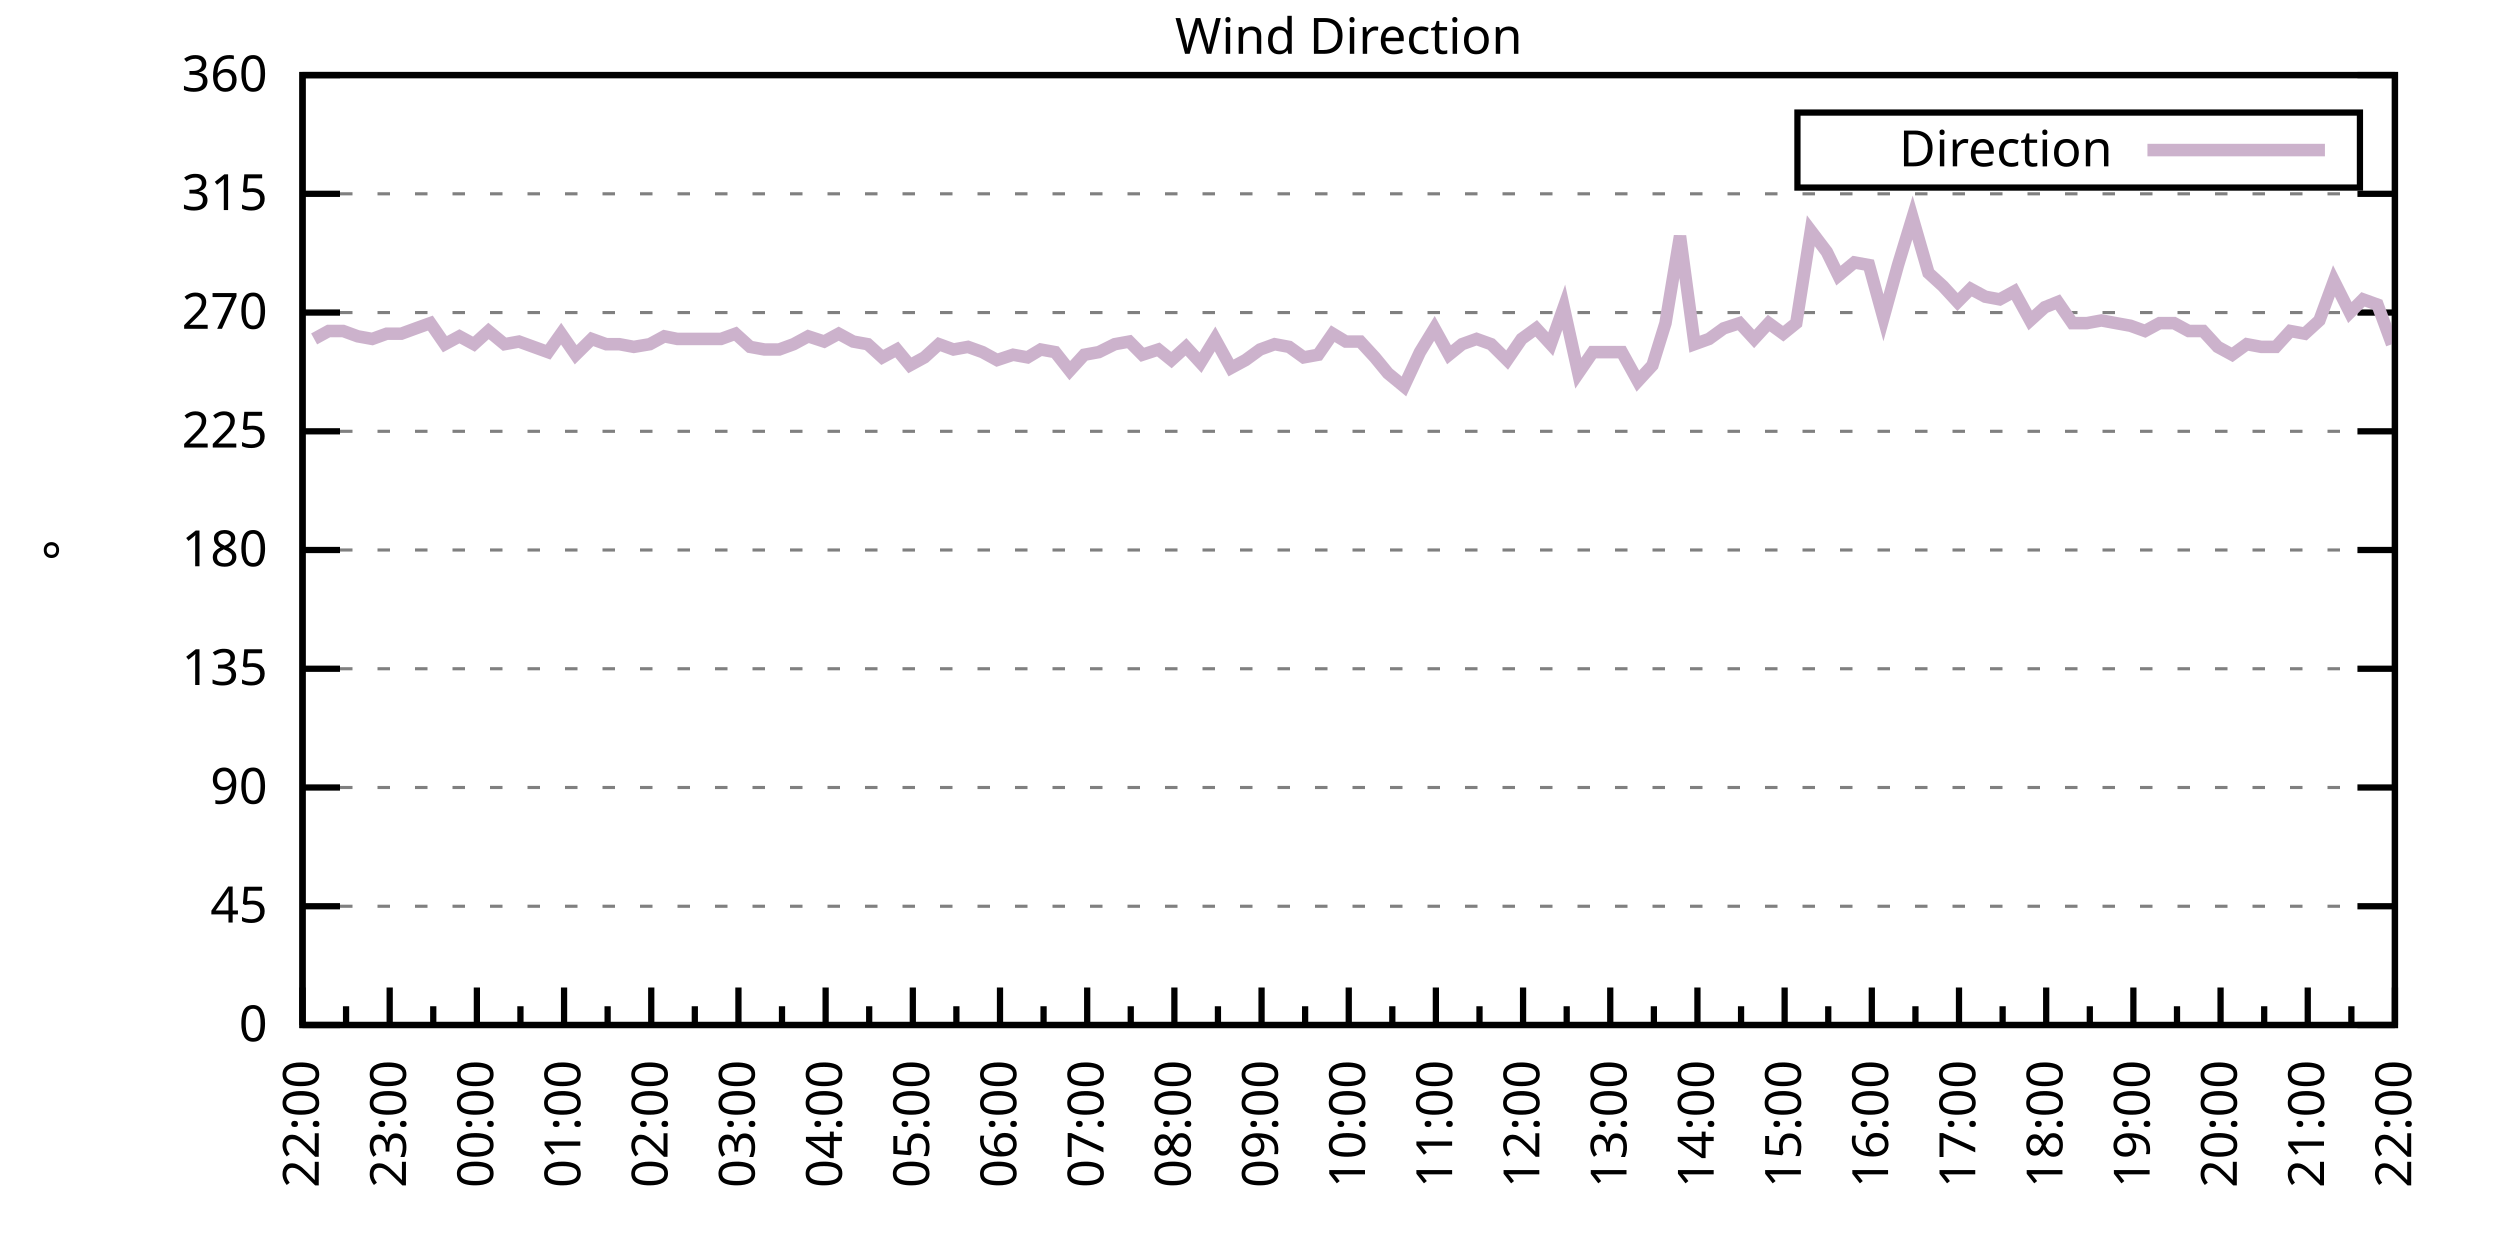
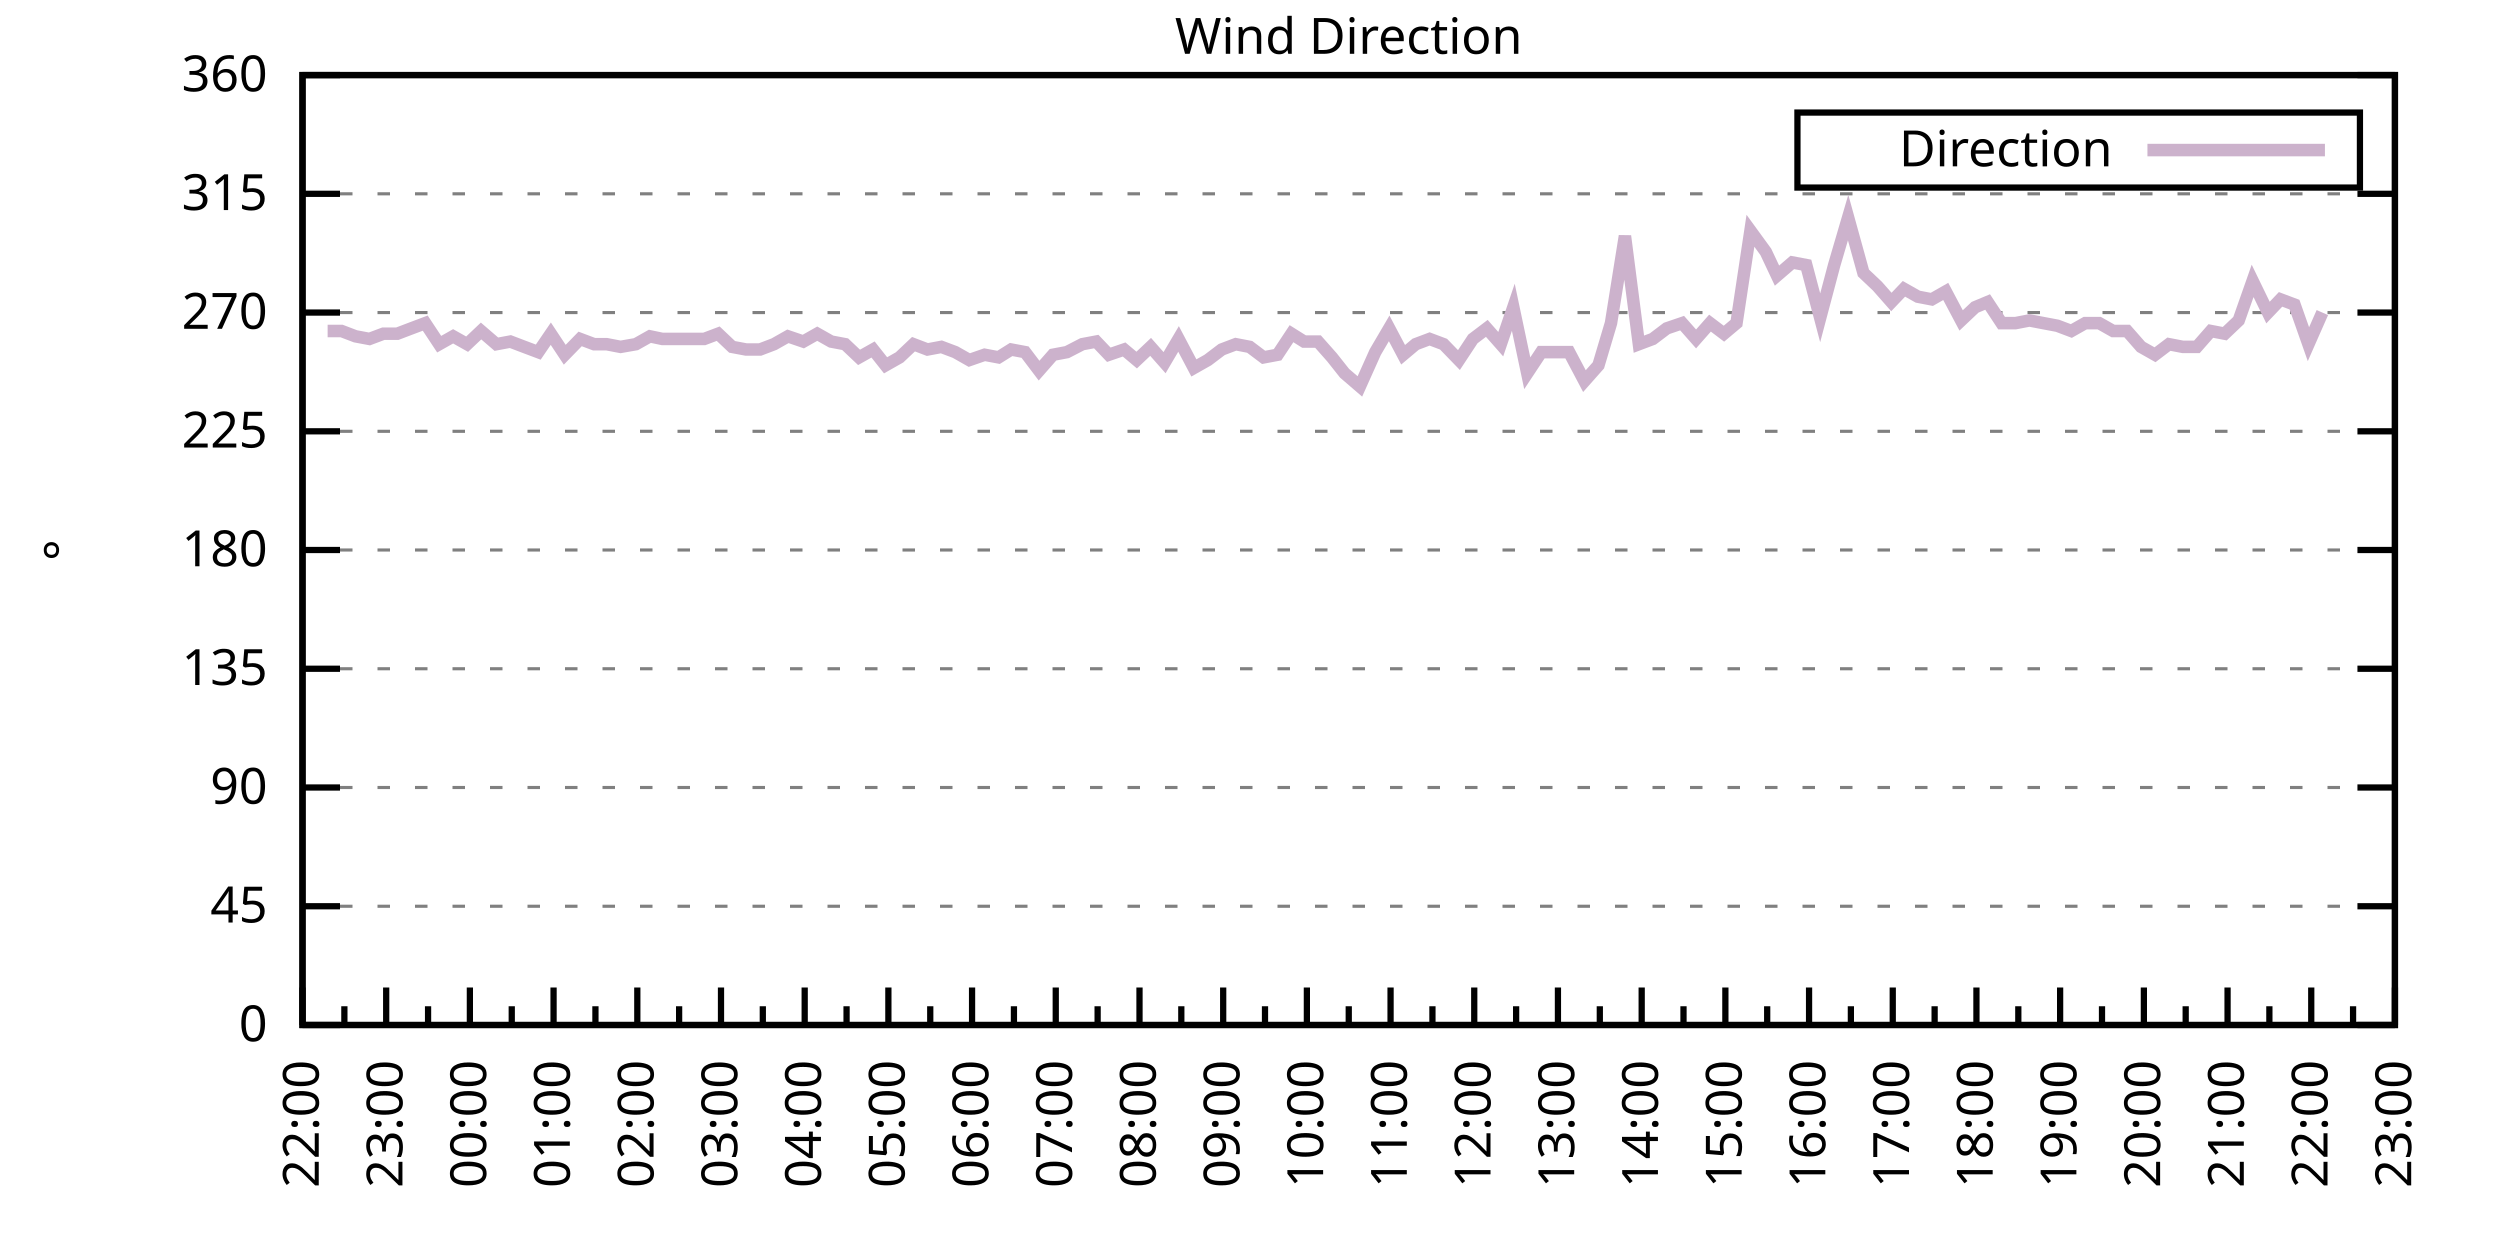
<svg xmlns="http://www.w3.org/2000/svg" xmlns:xlink="http://www.w3.org/1999/xlink" width="400" height="200" viewBox="0 0 400 200">
  <g id="gnuplot_canvas">
    <rect x="0" y="0" width="400" height="200" fill="none" />
    <defs>
      <circle id="gpDot" r="0.5" stroke-width="0.5" stroke="currentColor" />
      <path id="gpPt0" stroke-width="0.333" stroke="currentColor" d="M-1,0 h2 M0,-1 v2" />
      <path id="gpPt1" stroke-width="0.333" stroke="currentColor" d="M-1,-1 L1,1 M1,-1 L-1,1" />
      <path id="gpPt2" stroke-width="0.333" stroke="currentColor" d="M-1,0 L1,0 M0,-1 L0,1 M-1,-1 L1,1 M-1,1 L1,-1" />
      <rect id="gpPt3" stroke-width="0.333" stroke="currentColor" x="-1" y="-1" width="2" height="2" />
      <rect id="gpPt4" stroke-width="0.333" stroke="currentColor" fill="currentColor" x="-1" y="-1" width="2" height="2" />
      <circle id="gpPt5" stroke-width="0.333" stroke="currentColor" cx="0" cy="0" r="1" />
      <use xlink:href="#gpPt5" id="gpPt6" fill="currentColor" stroke="none" />
      <path id="gpPt7" stroke-width="0.333" stroke="currentColor" d="M0,-1.33 L-1.33,0.67 L1.33,0.67 z" />
      <use xlink:href="#gpPt7" id="gpPt8" fill="currentColor" stroke="none" />
      <use xlink:href="#gpPt7" id="gpPt9" stroke="currentColor" transform="rotate(180)" />
      <use xlink:href="#gpPt9" id="gpPt10" fill="currentColor" stroke="none" />
      <use xlink:href="#gpPt3" id="gpPt11" stroke="currentColor" transform="rotate(45)" />
      <use xlink:href="#gpPt11" id="gpPt12" fill="currentColor" stroke="none" />
      <path id="gpPt13" stroke-width="0.333" stroke="currentColor" d="M0,1.330 L1.265,0.411 L0.782,-1.067 L-0.782,-1.076 L-1.265,0.411 z" />
      <use xlink:href="#gpPt13" id="gpPt14" fill="currentColor" stroke="none" />
      <filter id="textbox" filterUnits="objectBoundingBox" x="0" y="0" height="1" width="1">
        <feFlood flood-color="white" flood-opacity="1" result="bgnd" />
        <feComposite in="SourceGraphic" in2="bgnd" operator="atop" />
      </filter>
      <filter id="greybox" filterUnits="objectBoundingBox" x="0" y="0" height="1" width="1">
        <feFlood flood-color="lightgrey" flood-opacity="1" result="grey" />
        <feComposite in="SourceGraphic" in2="grey" operator="atop" />
      </filter>
    </defs>
    <g fill="none" color="white" stroke="currentColor" stroke-width="1.00" stroke-linecap="butt" stroke-linejoin="miter">
</g>
    <g fill="none" color="black" stroke="currentColor" stroke-width="1.00" stroke-linecap="butt" stroke-linejoin="miter">
      <g stroke="none" shape-rendering="crispEdges">
        <polygon fill="rgb(255, 255, 255)" points="48.40,164.00 383.18,164.00 383.18,12.02 48.40,12.02 " />
      </g>
    </g>
    <g fill="none" color="black" stroke="currentColor" stroke-width="1.00" stroke-linecap="butt" stroke-linejoin="miter">
</g>
    <g fill="none" color="black" stroke="black" stroke-width="0.50" stroke-linecap="butt" stroke-linejoin="miter">
</g>
    <g fill="none" color="gray" stroke="currentColor" stroke-width="0.50" stroke-linecap="butt" stroke-linejoin="miter">
      <path stroke="gray" stroke-dasharray="2,4" class="gridline" d="M48.40,164.00 L383.19,164.00  " />
    </g>
    <g fill="none" color="gray" stroke="gray" stroke-width="1.00" stroke-linecap="butt" stroke-linejoin="miter">
</g>
    <g fill="none" color="black" stroke="currentColor" stroke-width="1.00" stroke-linecap="butt" stroke-linejoin="miter">
      <path stroke="black" d="M48.40,164.00 L54.40,164.00 M383.19,164.00 L377.19,164.00  " />
      <g transform="translate(42.80,166.60)" stroke="none" fill="black" font-family="Sans" font-size="8.00" text-anchor="end">
        <text>
          <tspan font-family="Sans"> 0</tspan>
        </text>
      </g>
    </g>
    <g fill="none" color="black" stroke="currentColor" stroke-width="1.00" stroke-linecap="butt" stroke-linejoin="miter">
</g>
    <g fill="none" color="black" stroke="black" stroke-width="0.50" stroke-linecap="butt" stroke-linejoin="miter">
</g>
    <g fill="none" color="gray" stroke="currentColor" stroke-width="0.50" stroke-linecap="butt" stroke-linejoin="miter">
      <path stroke="gray" stroke-dasharray="2,4" class="gridline" d="M48.40,145.00 L383.19,145.00  " />
    </g>
    <g fill="none" color="gray" stroke="gray" stroke-width="1.00" stroke-linecap="butt" stroke-linejoin="miter">
</g>
    <g fill="none" color="black" stroke="currentColor" stroke-width="1.00" stroke-linecap="butt" stroke-linejoin="miter">
      <path stroke="black" d="M48.40,145.00 L54.40,145.00 M383.19,145.00 L377.19,145.00  " />
      <g transform="translate(42.80,147.60)" stroke="none" fill="black" font-family="Sans" font-size="8.00" text-anchor="end">
        <text>
          <tspan font-family="Sans"> 45</tspan>
        </text>
      </g>
    </g>
    <g fill="none" color="black" stroke="currentColor" stroke-width="1.00" stroke-linecap="butt" stroke-linejoin="miter">
</g>
    <g fill="none" color="black" stroke="black" stroke-width="0.50" stroke-linecap="butt" stroke-linejoin="miter">
</g>
    <g fill="none" color="gray" stroke="currentColor" stroke-width="0.50" stroke-linecap="butt" stroke-linejoin="miter">
      <path stroke="gray" stroke-dasharray="2,4" class="gridline" d="M48.40,126.00 L383.19,126.00  " />
    </g>
    <g fill="none" color="gray" stroke="gray" stroke-width="1.00" stroke-linecap="butt" stroke-linejoin="miter">
</g>
    <g fill="none" color="black" stroke="currentColor" stroke-width="1.00" stroke-linecap="butt" stroke-linejoin="miter">
      <path stroke="black" d="M48.40,126.00 L54.40,126.00 M383.19,126.00 L377.19,126.00  " />
      <g transform="translate(42.80,128.60)" stroke="none" fill="black" font-family="Sans" font-size="8.00" text-anchor="end">
        <text>
          <tspan font-family="Sans"> 90</tspan>
        </text>
      </g>
    </g>
    <g fill="none" color="black" stroke="currentColor" stroke-width="1.00" stroke-linecap="butt" stroke-linejoin="miter">
</g>
    <g fill="none" color="black" stroke="black" stroke-width="0.50" stroke-linecap="butt" stroke-linejoin="miter">
</g>
    <g fill="none" color="gray" stroke="currentColor" stroke-width="0.50" stroke-linecap="butt" stroke-linejoin="miter">
      <path stroke="gray" stroke-dasharray="2,4" class="gridline" d="M48.40,107.00 L383.19,107.00  " />
    </g>
    <g fill="none" color="gray" stroke="gray" stroke-width="1.00" stroke-linecap="butt" stroke-linejoin="miter">
</g>
    <g fill="none" color="black" stroke="currentColor" stroke-width="1.00" stroke-linecap="butt" stroke-linejoin="miter">
      <path stroke="black" d="M48.40,107.00 L54.40,107.00 M383.19,107.00 L377.19,107.00  " />
      <g transform="translate(42.80,109.60)" stroke="none" fill="black" font-family="Sans" font-size="8.00" text-anchor="end">
        <text>
          <tspan font-family="Sans"> 135</tspan>
        </text>
      </g>
    </g>
    <g fill="none" color="black" stroke="currentColor" stroke-width="1.00" stroke-linecap="butt" stroke-linejoin="miter">
</g>
    <g fill="none" color="black" stroke="black" stroke-width="0.50" stroke-linecap="butt" stroke-linejoin="miter">
</g>
    <g fill="none" color="gray" stroke="currentColor" stroke-width="0.50" stroke-linecap="butt" stroke-linejoin="miter">
      <path stroke="gray" stroke-dasharray="2,4" class="gridline" d="M48.40,88.00 L383.19,88.00  " />
    </g>
    <g fill="none" color="gray" stroke="gray" stroke-width="1.00" stroke-linecap="butt" stroke-linejoin="miter">
</g>
    <g fill="none" color="black" stroke="currentColor" stroke-width="1.00" stroke-linecap="butt" stroke-linejoin="miter">
      <path stroke="black" d="M48.40,88.00 L54.40,88.00 M383.19,88.00 L377.19,88.00  " />
      <g transform="translate(42.80,90.60)" stroke="none" fill="black" font-family="Sans" font-size="8.00" text-anchor="end">
        <text>
          <tspan font-family="Sans"> 180</tspan>
        </text>
      </g>
    </g>
    <g fill="none" color="black" stroke="currentColor" stroke-width="1.00" stroke-linecap="butt" stroke-linejoin="miter">
</g>
    <g fill="none" color="black" stroke="black" stroke-width="0.50" stroke-linecap="butt" stroke-linejoin="miter">
</g>
    <g fill="none" color="gray" stroke="currentColor" stroke-width="0.50" stroke-linecap="butt" stroke-linejoin="miter">
      <path stroke="gray" stroke-dasharray="2,4" class="gridline" d="M48.40,69.01 L383.19,69.01  " />
    </g>
    <g fill="none" color="gray" stroke="gray" stroke-width="1.00" stroke-linecap="butt" stroke-linejoin="miter">
</g>
    <g fill="none" color="black" stroke="currentColor" stroke-width="1.00" stroke-linecap="butt" stroke-linejoin="miter">
      <path stroke="black" d="M48.40,69.01 L54.40,69.01 M383.19,69.01 L377.19,69.01  " />
      <g transform="translate(42.80,71.61)" stroke="none" fill="black" font-family="Sans" font-size="8.00" text-anchor="end">
        <text>
          <tspan font-family="Sans"> 225</tspan>
        </text>
      </g>
    </g>
    <g fill="none" color="black" stroke="currentColor" stroke-width="1.00" stroke-linecap="butt" stroke-linejoin="miter">
</g>
    <g fill="none" color="black" stroke="black" stroke-width="0.50" stroke-linecap="butt" stroke-linejoin="miter">
</g>
    <g fill="none" color="gray" stroke="currentColor" stroke-width="0.50" stroke-linecap="butt" stroke-linejoin="miter">
      <path stroke="gray" stroke-dasharray="2,4" class="gridline" d="M48.40,50.01 L383.19,50.01  " />
    </g>
    <g fill="none" color="gray" stroke="gray" stroke-width="1.00" stroke-linecap="butt" stroke-linejoin="miter">
</g>
    <g fill="none" color="black" stroke="currentColor" stroke-width="1.00" stroke-linecap="butt" stroke-linejoin="miter">
      <path stroke="black" d="M48.40,50.01 L54.40,50.01 M383.19,50.01 L377.19,50.01  " />
      <g transform="translate(42.80,52.61)" stroke="none" fill="black" font-family="Sans" font-size="8.00" text-anchor="end">
        <text>
          <tspan font-family="Sans"> 270</tspan>
        </text>
      </g>
    </g>
    <g fill="none" color="black" stroke="currentColor" stroke-width="1.00" stroke-linecap="butt" stroke-linejoin="miter">
</g>
    <g fill="none" color="black" stroke="black" stroke-width="0.50" stroke-linecap="butt" stroke-linejoin="miter">
</g>
    <g fill="none" color="gray" stroke="currentColor" stroke-width="0.50" stroke-linecap="butt" stroke-linejoin="miter">
      <path stroke="gray" stroke-dasharray="2,4" class="gridline" d="M48.40,31.01 L383.19,31.01  " />
    </g>
    <g fill="none" color="gray" stroke="gray" stroke-width="1.00" stroke-linecap="butt" stroke-linejoin="miter">
</g>
    <g fill="none" color="black" stroke="currentColor" stroke-width="1.00" stroke-linecap="butt" stroke-linejoin="miter">
      <path stroke="black" d="M48.40,31.01 L54.40,31.01 M383.19,31.01 L377.19,31.01  " />
      <g transform="translate(42.80,33.61)" stroke="none" fill="black" font-family="Sans" font-size="8.00" text-anchor="end">
        <text>
          <tspan font-family="Sans"> 315</tspan>
        </text>
      </g>
    </g>
    <g fill="none" color="black" stroke="currentColor" stroke-width="1.00" stroke-linecap="butt" stroke-linejoin="miter">
</g>
    <g fill="none" color="black" stroke="black" stroke-width="0.50" stroke-linecap="butt" stroke-linejoin="miter">
</g>
    <g fill="none" color="gray" stroke="currentColor" stroke-width="0.50" stroke-linecap="butt" stroke-linejoin="miter">
      <path stroke="gray" stroke-dasharray="2,4" class="gridline" d="M48.40,12.01 L383.19,12.01  " />
    </g>
    <g fill="none" color="gray" stroke="gray" stroke-width="1.00" stroke-linecap="butt" stroke-linejoin="miter">
</g>
    <g fill="none" color="black" stroke="currentColor" stroke-width="1.00" stroke-linecap="butt" stroke-linejoin="miter">
      <path stroke="black" d="M48.40,12.01 L54.40,12.01 M383.19,12.01 L377.19,12.01  " />
      <g transform="translate(42.80,14.61)" stroke="none" fill="black" font-family="Sans" font-size="8.00" text-anchor="end">
        <text>
          <tspan font-family="Sans"> 360</tspan>
        </text>
      </g>
    </g>
    <g fill="none" color="black" stroke="currentColor" stroke-width="1.00" stroke-linecap="butt" stroke-linejoin="miter">
      <path stroke="black" d="M48.40,164.00 L48.40,158.00  " />
      <g transform="translate(51.00,169.60) rotate(270)" stroke="none" fill="black" font-family="Sans" font-size="8.00" text-anchor="end">
        <text>
          <tspan font-family="Sans">22:00</tspan>
        </text>
      </g>
    </g>
    <g fill="none" color="black" stroke="currentColor" stroke-width="1.00" stroke-linecap="butt" stroke-linejoin="miter">
-       <path stroke="black" d="M55.37,164.00 L55.37,161.00 M62.35,164.00 L62.35,158.00  " />
-       <g transform="translate(64.95,169.60) rotate(270)" stroke="none" fill="black" font-family="Sans" font-size="8.00" text-anchor="end">
+       <path stroke="black" d="M55.10,164.00 L55.10,161.00 M61.79,164.00 L61.79,158.00  " />
+       <g transform="translate(64.39,169.60) rotate(270)" stroke="none" fill="black" font-family="Sans" font-size="8.00" text-anchor="end">
        <text>
          <tspan font-family="Sans">23:00</tspan>
        </text>
      </g>
    </g>
    <g fill="none" color="black" stroke="currentColor" stroke-width="1.00" stroke-linecap="butt" stroke-linejoin="miter">
-       <path stroke="black" d="M69.32,164.00 L69.32,161.00 M76.30,164.00 L76.30,158.00  " />
-       <g transform="translate(78.90,169.60) rotate(270)" stroke="none" fill="black" font-family="Sans" font-size="8.00" text-anchor="end">
+       <path stroke="black" d="M68.49,164.00 L68.49,161.00 M75.18,164.00 L75.18,158.00  " />
+       <g transform="translate(77.78,169.60) rotate(270)" stroke="none" fill="black" font-family="Sans" font-size="8.00" text-anchor="end">
        <text>
          <tspan font-family="Sans">00:00</tspan>
        </text>
      </g>
    </g>
    <g fill="none" color="black" stroke="currentColor" stroke-width="1.00" stroke-linecap="butt" stroke-linejoin="miter">
-       <path stroke="black" d="M83.27,164.00 L83.27,161.00 M90.25,164.00 L90.25,158.00  " />
-       <g transform="translate(92.85,169.60) rotate(270)" stroke="none" fill="black" font-family="Sans" font-size="8.00" text-anchor="end">
+       <path stroke="black" d="M81.88,164.00 L81.88,161.00 M88.57,164.00 L88.57,158.00  " />
+       <g transform="translate(91.17,169.60) rotate(270)" stroke="none" fill="black" font-family="Sans" font-size="8.00" text-anchor="end">
        <text>
          <tspan font-family="Sans">01:00</tspan>
        </text>
      </g>
    </g>
    <g fill="none" color="black" stroke="currentColor" stroke-width="1.00" stroke-linecap="butt" stroke-linejoin="miter">
-       <path stroke="black" d="M97.22,164.00 L97.22,161.00 M104.20,164.00 L104.20,158.00  " />
-       <g transform="translate(106.80,169.60) rotate(270)" stroke="none" fill="black" font-family="Sans" font-size="8.00" text-anchor="end">
+       <path stroke="black" d="M95.27,164.00 L95.27,161.00 M101.97,164.00 L101.97,158.00  " />
+       <g transform="translate(104.57,169.60) rotate(270)" stroke="none" fill="black" font-family="Sans" font-size="8.00" text-anchor="end">
        <text>
          <tspan font-family="Sans">02:00</tspan>
        </text>
      </g>
    </g>
    <g fill="none" color="black" stroke="currentColor" stroke-width="1.00" stroke-linecap="butt" stroke-linejoin="miter">
-       <path stroke="black" d="M111.17,164.00 L111.17,161.00 M118.15,164.00 L118.15,158.00  " />
-       <g transform="translate(120.75,169.60) rotate(270)" stroke="none" fill="black" font-family="Sans" font-size="8.00" text-anchor="end">
+       <path stroke="black" d="M108.66,164.00 L108.66,161.00 M115.36,164.00 L115.36,158.00  " />
+       <g transform="translate(117.96,169.60) rotate(270)" stroke="none" fill="black" font-family="Sans" font-size="8.00" text-anchor="end">
        <text>
          <tspan font-family="Sans">03:00</tspan>
        </text>
      </g>
    </g>
    <g fill="none" color="black" stroke="currentColor" stroke-width="1.00" stroke-linecap="butt" stroke-linejoin="miter">
-       <path stroke="black" d="M125.12,164.00 L125.12,161.00 M132.10,164.00 L132.10,158.00  " />
-       <g transform="translate(134.70,169.60) rotate(270)" stroke="none" fill="black" font-family="Sans" font-size="8.00" text-anchor="end">
+       <path stroke="black" d="M122.05,164.00 L122.05,161.00 M128.75,164.00 L128.75,158.00  " />
+       <g transform="translate(131.35,169.60) rotate(270)" stroke="none" fill="black" font-family="Sans" font-size="8.00" text-anchor="end">
        <text>
          <tspan font-family="Sans">04:00</tspan>
        </text>
      </g>
    </g>
    <g fill="none" color="black" stroke="currentColor" stroke-width="1.00" stroke-linecap="butt" stroke-linejoin="miter">
-       <path stroke="black" d="M139.07,164.00 L139.07,161.00 M146.05,164.00 L146.05,158.00  " />
-       <g transform="translate(148.65,169.60) rotate(270)" stroke="none" fill="black" font-family="Sans" font-size="8.00" text-anchor="end">
+       <path stroke="black" d="M135.45,164.00 L135.45,161.00 M142.14,164.00 L142.14,158.00  " />
+       <g transform="translate(144.74,169.60) rotate(270)" stroke="none" fill="black" font-family="Sans" font-size="8.00" text-anchor="end">
        <text>
          <tspan font-family="Sans">05:00</tspan>
        </text>
      </g>
    </g>
    <g fill="none" color="black" stroke="currentColor" stroke-width="1.00" stroke-linecap="butt" stroke-linejoin="miter">
-       <path stroke="black" d="M153.02,164.00 L153.02,161.00 M160.00,164.00 L160.00,158.00  " />
-       <g transform="translate(162.60,169.60) rotate(270)" stroke="none" fill="black" font-family="Sans" font-size="8.00" text-anchor="end">
+       <path stroke="black" d="M148.84,164.00 L148.84,161.00 M155.53,164.00 L155.53,158.00  " />
+       <g transform="translate(158.13,169.60) rotate(270)" stroke="none" fill="black" font-family="Sans" font-size="8.00" text-anchor="end">
        <text>
          <tspan font-family="Sans">06:00</tspan>
        </text>
      </g>
    </g>
    <g fill="none" color="black" stroke="currentColor" stroke-width="1.00" stroke-linecap="butt" stroke-linejoin="miter">
-       <path stroke="black" d="M166.97,164.00 L166.97,161.00 M173.95,164.00 L173.95,158.00  " />
-       <g transform="translate(176.55,169.60) rotate(270)" stroke="none" fill="black" font-family="Sans" font-size="8.00" text-anchor="end">
+       <path stroke="black" d="M162.23,164.00 L162.23,161.00 M168.92,164.00 L168.92,158.00  " />
+       <g transform="translate(171.52,169.60) rotate(270)" stroke="none" fill="black" font-family="Sans" font-size="8.00" text-anchor="end">
        <text>
          <tspan font-family="Sans">07:00</tspan>
        </text>
      </g>
    </g>
    <g fill="none" color="black" stroke="currentColor" stroke-width="1.00" stroke-linecap="butt" stroke-linejoin="miter">
-       <path stroke="black" d="M180.92,164.00 L180.92,161.00 M187.90,164.00 L187.90,158.00  " />
-       <g transform="translate(190.50,169.60) rotate(270)" stroke="none" fill="black" font-family="Sans" font-size="8.00" text-anchor="end">
+       <path stroke="black" d="M175.62,164.00 L175.62,161.00 M182.32,164.00 L182.32,158.00  " />
+       <g transform="translate(184.92,169.60) rotate(270)" stroke="none" fill="black" font-family="Sans" font-size="8.00" text-anchor="end">
        <text>
          <tspan font-family="Sans">08:00</tspan>
        </text>
      </g>
    </g>
    <g fill="none" color="black" stroke="currentColor" stroke-width="1.00" stroke-linecap="butt" stroke-linejoin="miter">
-       <path stroke="black" d="M194.87,164.00 L194.87,161.00 M201.85,164.00 L201.85,158.00  " />
-       <g transform="translate(204.45,169.60) rotate(270)" stroke="none" fill="black" font-family="Sans" font-size="8.00" text-anchor="end">
+       <path stroke="black" d="M189.01,164.00 L189.01,161.00 M195.71,164.00 L195.71,158.00  " />
+       <g transform="translate(198.31,169.60) rotate(270)" stroke="none" fill="black" font-family="Sans" font-size="8.00" text-anchor="end">
        <text>
          <tspan font-family="Sans">09:00</tspan>
        </text>
      </g>
    </g>
    <g fill="none" color="black" stroke="currentColor" stroke-width="1.00" stroke-linecap="butt" stroke-linejoin="miter">
-       <path stroke="black" d="M208.82,164.00 L208.82,161.00 M215.80,164.00 L215.80,158.00  " />
-       <g transform="translate(218.40,169.60) rotate(270)" stroke="none" fill="black" font-family="Sans" font-size="8.00" text-anchor="end">
+       <path stroke="black" d="M202.40,164.00 L202.40,161.00 M209.10,164.00 L209.10,158.00  " />
+       <g transform="translate(211.70,169.60) rotate(270)" stroke="none" fill="black" font-family="Sans" font-size="8.00" text-anchor="end">
        <text>
          <tspan font-family="Sans">10:00</tspan>
        </text>
      </g>
    </g>
    <g fill="none" color="black" stroke="currentColor" stroke-width="1.00" stroke-linecap="butt" stroke-linejoin="miter">
-       <path stroke="black" d="M222.77,164.00 L222.77,161.00 M229.74,164.00 L229.74,158.00  " />
-       <g transform="translate(232.34,169.60) rotate(270)" stroke="none" fill="black" font-family="Sans" font-size="8.00" text-anchor="end">
+       <path stroke="black" d="M215.80,164.00 L215.80,161.00 M222.49,164.00 L222.49,158.00  " />
+       <g transform="translate(225.09,169.60) rotate(270)" stroke="none" fill="black" font-family="Sans" font-size="8.00" text-anchor="end">
        <text>
          <tspan font-family="Sans">11:00</tspan>
        </text>
      </g>
    </g>
    <g fill="none" color="black" stroke="currentColor" stroke-width="1.00" stroke-linecap="butt" stroke-linejoin="miter">
-       <path stroke="black" d="M236.72,164.00 L236.72,161.00 M243.69,164.00 L243.69,158.00  " />
-       <g transform="translate(246.29,169.60) rotate(270)" stroke="none" fill="black" font-family="Sans" font-size="8.00" text-anchor="end">
+       <path stroke="black" d="M229.19,164.00 L229.19,161.00 M235.88,164.00 L235.88,158.00  " />
+       <g transform="translate(238.48,169.60) rotate(270)" stroke="none" fill="black" font-family="Sans" font-size="8.00" text-anchor="end">
        <text>
          <tspan font-family="Sans">12:00</tspan>
        </text>
      </g>
    </g>
    <g fill="none" color="black" stroke="currentColor" stroke-width="1.00" stroke-linecap="butt" stroke-linejoin="miter">
-       <path stroke="black" d="M250.67,164.00 L250.67,161.00 M257.64,164.00 L257.64,158.00  " />
-       <g transform="translate(260.24,169.60) rotate(270)" stroke="none" fill="black" font-family="Sans" font-size="8.00" text-anchor="end">
+       <path stroke="black" d="M242.58,164.00 L242.58,161.00 M249.27,164.00 L249.27,158.00  " />
+       <g transform="translate(251.87,169.60) rotate(270)" stroke="none" fill="black" font-family="Sans" font-size="8.00" text-anchor="end">
        <text>
          <tspan font-family="Sans">13:00</tspan>
        </text>
      </g>
    </g>
    <g fill="none" color="black" stroke="currentColor" stroke-width="1.00" stroke-linecap="butt" stroke-linejoin="miter">
-       <path stroke="black" d="M264.62,164.00 L264.62,161.00 M271.59,164.00 L271.59,158.00  " />
-       <g transform="translate(274.19,169.60) rotate(270)" stroke="none" fill="black" font-family="Sans" font-size="8.00" text-anchor="end">
+       <path stroke="black" d="M255.97,164.00 L255.97,161.00 M262.67,164.00 L262.67,158.00  " />
+       <g transform="translate(265.27,169.60) rotate(270)" stroke="none" fill="black" font-family="Sans" font-size="8.00" text-anchor="end">
        <text>
          <tspan font-family="Sans">14:00</tspan>
        </text>
      </g>
    </g>
    <g fill="none" color="black" stroke="currentColor" stroke-width="1.00" stroke-linecap="butt" stroke-linejoin="miter">
-       <path stroke="black" d="M278.57,164.00 L278.57,161.00 M285.54,164.00 L285.54,158.00  " />
-       <g transform="translate(288.14,169.60) rotate(270)" stroke="none" fill="black" font-family="Sans" font-size="8.00" text-anchor="end">
+       <path stroke="black" d="M269.36,164.00 L269.36,161.00 M276.06,164.00 L276.06,158.00  " />
+       <g transform="translate(278.66,169.60) rotate(270)" stroke="none" fill="black" font-family="Sans" font-size="8.00" text-anchor="end">
        <text>
          <tspan font-family="Sans">15:00</tspan>
        </text>
      </g>
    </g>
    <g fill="none" color="black" stroke="currentColor" stroke-width="1.00" stroke-linecap="butt" stroke-linejoin="miter">
-       <path stroke="black" d="M292.52,164.00 L292.52,161.00 M299.49,164.00 L299.49,158.00  " />
-       <g transform="translate(302.09,169.60) rotate(270)" stroke="none" fill="black" font-family="Sans" font-size="8.00" text-anchor="end">
+       <path stroke="black" d="M282.75,164.00 L282.75,161.00 M289.45,164.00 L289.45,158.00  " />
+       <g transform="translate(292.05,169.60) rotate(270)" stroke="none" fill="black" font-family="Sans" font-size="8.00" text-anchor="end">
        <text>
          <tspan font-family="Sans">16:00</tspan>
        </text>
      </g>
    </g>
    <g fill="none" color="black" stroke="currentColor" stroke-width="1.00" stroke-linecap="butt" stroke-linejoin="miter">
-       <path stroke="black" d="M306.47,164.00 L306.47,161.00 M313.44,164.00 L313.44,158.00  " />
-       <g transform="translate(316.04,169.60) rotate(270)" stroke="none" fill="black" font-family="Sans" font-size="8.00" text-anchor="end">
+       <path stroke="black" d="M296.14,164.00 L296.14,161.00 M302.84,164.00 L302.84,158.00  " />
+       <g transform="translate(305.44,169.60) rotate(270)" stroke="none" fill="black" font-family="Sans" font-size="8.00" text-anchor="end">
        <text>
          <tspan font-family="Sans">17:00</tspan>
        </text>
      </g>
    </g>
    <g fill="none" color="black" stroke="currentColor" stroke-width="1.00" stroke-linecap="butt" stroke-linejoin="miter">
-       <path stroke="black" d="M320.42,164.00 L320.42,161.00 M327.39,164.00 L327.39,158.00  " />
-       <g transform="translate(329.99,169.60) rotate(270)" stroke="none" fill="black" font-family="Sans" font-size="8.00" text-anchor="end">
+       <path stroke="black" d="M309.54,164.00 L309.54,161.00 M316.23,164.00 L316.23,158.00  " />
+       <g transform="translate(318.83,169.60) rotate(270)" stroke="none" fill="black" font-family="Sans" font-size="8.00" text-anchor="end">
        <text>
          <tspan font-family="Sans">18:00</tspan>
        </text>
      </g>
    </g>
    <g fill="none" color="black" stroke="currentColor" stroke-width="1.00" stroke-linecap="butt" stroke-linejoin="miter">
-       <path stroke="black" d="M334.37,164.00 L334.37,161.00 M341.34,164.00 L341.34,158.00  " />
-       <g transform="translate(343.94,169.60) rotate(270)" stroke="none" fill="black" font-family="Sans" font-size="8.00" text-anchor="end">
+       <path stroke="black" d="M322.93,164.00 L322.93,161.00 M329.62,164.00 L329.62,158.00  " />
+       <g transform="translate(332.22,169.60) rotate(270)" stroke="none" fill="black" font-family="Sans" font-size="8.00" text-anchor="end">
        <text>
          <tspan font-family="Sans">19:00</tspan>
        </text>
      </g>
    </g>
    <g fill="none" color="black" stroke="currentColor" stroke-width="1.00" stroke-linecap="butt" stroke-linejoin="miter">
-       <path stroke="black" d="M348.32,164.00 L348.32,161.00 M355.29,164.00 L355.29,158.00  " />
-       <g transform="translate(357.89,169.60) rotate(270)" stroke="none" fill="black" font-family="Sans" font-size="8.00" text-anchor="end">
+       <path stroke="black" d="M336.32,164.00 L336.32,161.00 M343.02,164.00 L343.02,158.00  " />
+       <g transform="translate(345.62,169.60) rotate(270)" stroke="none" fill="black" font-family="Sans" font-size="8.00" text-anchor="end">
        <text>
          <tspan font-family="Sans">20:00</tspan>
        </text>
      </g>
    </g>
    <g fill="none" color="black" stroke="currentColor" stroke-width="1.00" stroke-linecap="butt" stroke-linejoin="miter">
-       <path stroke="black" d="M362.27,164.00 L362.27,161.00 M369.24,164.00 L369.24,158.00  " />
-       <g transform="translate(371.84,169.60) rotate(270)" stroke="none" fill="black" font-family="Sans" font-size="8.00" text-anchor="end">
+       <path stroke="black" d="M349.71,164.00 L349.71,161.00 M356.41,164.00 L356.41,158.00  " />
+       <g transform="translate(359.01,169.60) rotate(270)" stroke="none" fill="black" font-family="Sans" font-size="8.00" text-anchor="end">
        <text>
          <tspan font-family="Sans">21:00</tspan>
        </text>
      </g>
    </g>
    <g fill="none" color="black" stroke="currentColor" stroke-width="1.00" stroke-linecap="butt" stroke-linejoin="miter">
-       <path stroke="black" d="M376.22,164.00 L376.22,161.00 M383.19,164.00 L383.19,158.00  " />
+       <path stroke="black" d="M363.10,164.00 L363.10,161.00 M369.80,164.00 L369.80,158.00  " />
+       <g transform="translate(372.40,169.60) rotate(270)" stroke="none" fill="black" font-family="Sans" font-size="8.00" text-anchor="end">
+         <text>
+           <tspan font-family="Sans">22:00</tspan>
+         </text>
+       </g>
+     </g>
+     <g fill="none" color="black" stroke="currentColor" stroke-width="1.00" stroke-linecap="butt" stroke-linejoin="miter">
+       <path stroke="black" d="M376.49,164.00 L376.49,161.00 M383.19,164.00 L383.19,158.00  " />
      <g transform="translate(385.79,169.60) rotate(270)" stroke="none" fill="black" font-family="Sans" font-size="8.00" text-anchor="end">
        <text>
-           <tspan font-family="Sans">22:00</tspan>
+           <tspan font-family="Sans">23:00</tspan>
        </text>
      </g>
    </g>
    <g fill="none" color="black" stroke="currentColor" stroke-width="1.00" stroke-linecap="butt" stroke-linejoin="miter">
</g>
    <g fill="none" color="black" stroke="currentColor" stroke-width="1.00" stroke-linecap="butt" stroke-linejoin="miter">
      <path stroke="black" d="M48.40,12.01 L48.40,164.00 L383.19,164.00 L383.19,12.01 L48.40,12.01 Z  " />
    </g>
    <g fill="none" color="black" stroke="currentColor" stroke-width="1.00" stroke-linecap="butt" stroke-linejoin="miter">
      <g transform="translate(12.80,88.01) rotate(270)" stroke="none" fill="black" font-family="Sans" font-size="8.00" text-anchor="middle">
        <text>
          <tspan font-family="Sans">°</tspan>
        </text>
      </g>
    </g>
    <g fill="none" color="black" stroke="currentColor" stroke-width="1.00" stroke-linecap="butt" stroke-linejoin="miter">
</g>
    <g fill="none" color="black" stroke="currentColor" stroke-width="1.00" stroke-linecap="butt" stroke-linejoin="miter">
      <path stroke="black" d="M287.59,30.01 L287.59,18.01 L377.59,18.01 L377.59,30.01 L287.59,30.01 Z  " />
    </g>
    <g id="Wind_direction_plot_1">
      <g fill="none" color="white" stroke="black" stroke-width="2.00" stroke-linecap="butt" stroke-linejoin="miter">
</g>
      <g fill="none" color="black" stroke="currentColor" stroke-width="2.00" stroke-linecap="butt" stroke-linejoin="miter">
        <g transform="translate(337.99,26.61)" stroke="none" fill="black" font-family="Sans" font-size="8.00" text-anchor="end">
          <text>
            <tspan font-family="Sans">Direction</tspan>
          </text>
        </g>
      </g>
      <g fill="none" color="black" stroke="currentColor" stroke-width="2.00" stroke-linecap="butt" stroke-linejoin="miter">
-         <path stroke="rgb(204, 178, 204)" d="M343.59,24.01 L371.99,24.01 M50.26,54.23 L52.58,52.96 L54.91,52.96 L57.23,53.81 L59.56,54.23 L61.88,53.39   L64.21,53.39 L66.53,52.54 L68.86,51.70 L71.18,55.07 L73.51,53.81 L75.83,55.07 L78.16,52.96 L80.72,55.07   L83.04,54.65 L85.37,55.50 L87.69,56.34 L89.78,53.39 L92.11,56.76 L94.67,54.23 L96.99,55.07 L99.08,55.07   L101.41,55.50 L103.97,55.07 L106.29,53.81 L108.38,54.23 L110.71,54.23 L112.80,54.23 L115.36,54.23 L117.68,53.39   L120.01,55.50 L122.33,55.92 L124.66,55.92 L126.98,55.07 L129.31,53.81 L131.87,54.65 L134.19,53.39 L136.51,54.65   L138.84,55.07 L141.16,57.18 L143.49,55.92 L145.58,58.45 L147.91,57.18 L150.23,55.07 L152.56,55.92 L154.88,55.50   L157.21,56.34 L159.53,57.61 L162.09,56.76 L164.41,57.18 L166.51,55.92 L168.83,56.34 L171.16,59.30 L173.48,56.76   L175.81,56.34 L178.36,55.07 L180.69,54.65 L182.78,56.76 L185.34,55.92 L187.43,57.61 L189.76,55.50 L192.08,58.03   L194.41,54.23 L196.96,58.87 L199.29,57.61 L201.61,55.92 L203.94,55.07 L206.26,55.50 L208.59,57.18 L210.91,56.76   L213.24,53.39 L215.33,54.65 L217.65,54.65 L219.98,57.18 L222.07,59.72 L224.63,61.83 L227.19,56.34 L229.51,52.54   L231.84,56.76 L233.93,55.07 L236.25,54.23 L238.58,55.07 L241.14,57.61 L243.46,54.23 L245.79,52.54 L248.11,55.07   L250.20,49.16 L252.53,59.72 L254.85,56.34 L257.18,56.34 L259.50,56.34 L262.06,60.98 L264.39,58.45 L266.48,51.70   L268.80,37.76 L271.13,55.07 L273.45,54.23 L275.78,52.54 L278.34,51.70 L280.66,54.23 L282.99,51.70 L285.31,53.39   L287.40,51.70 L289.73,36.92 L292.29,40.30 L294.15,44.10 L296.70,41.99 L299.03,42.41 L301.35,50.85 L303.68,42.41   L306.00,34.81 L308.56,43.67 L310.88,45.79 L313.21,48.32 L315.30,46.21 L317.63,47.47 L319.95,47.90 L322.28,46.63   L324.83,51.27 L327.16,49.16 L329.25,48.32 L331.58,51.70 L333.90,51.70 L336.23,51.27 L338.55,51.70 L340.88,52.12   L343.20,52.96 L345.53,51.70 L347.85,51.70 L350.18,52.96 L352.50,52.96 L354.83,55.50 L357.15,56.76 L359.48,55.07   L361.80,55.50 L364.13,55.50 L366.45,52.96 L368.78,53.39 L371.10,51.27 L373.43,44.94 L375.98,50.01 L378.08,47.90   L380.40,48.74 L382.73,55.07  " />
+         <path stroke="rgb(204, 178, 204)" d="M343.59,24.01 L371.99,24.01 M52.42,52.96 L54.65,52.96 L56.88,53.81 L59.11,54.23 L61.35,53.39 L63.58,53.39   L65.81,52.54 L68.04,51.70 L70.27,55.07 L72.50,53.81 L74.74,55.07 L76.97,52.96 L79.42,55.07 L81.66,54.65   L83.89,55.50 L86.12,56.34 L88.13,53.39 L90.36,56.76 L92.82,54.23 L95.05,55.07 L97.06,55.07 L99.29,55.50   L101.74,55.07 L103.98,53.81 L105.98,54.23 L108.22,54.23 L110.22,54.23 L112.68,54.23 L114.91,53.39 L117.14,55.50   L119.38,55.92 L121.61,55.92 L123.84,55.07 L126.07,53.81 L128.53,54.65 L130.76,53.39 L132.99,54.65 L135.22,55.07   L137.45,57.18 L139.69,55.92 L141.69,58.45 L143.93,57.18 L146.16,55.07 L148.39,55.92 L150.62,55.50 L152.85,56.34   L155.09,57.61 L157.54,56.76 L159.77,57.18 L161.78,55.92 L164.01,56.34 L166.25,59.30 L168.48,56.76 L170.71,56.34   L173.17,55.07 L175.40,54.65 L177.41,56.76 L179.86,55.92 L181.87,57.61 L184.10,55.50 L186.33,58.03 L188.57,54.23   L191.02,58.87 L193.25,57.61 L195.48,55.92 L197.72,55.07 L199.95,55.50 L202.18,57.18 L204.41,56.76 L206.64,53.39   L208.65,54.65 L210.88,54.65 L213.12,57.18 L215.13,59.72 L217.58,61.83 L220.04,56.34 L222.27,52.54 L224.50,56.76   L226.51,55.07 L228.74,54.23 L230.97,55.07 L233.43,57.61 L235.66,54.23 L237.89,52.54 L240.12,55.07 L242.13,49.16   L244.36,59.72 L246.60,56.34 L248.83,56.34 L251.06,56.34 L253.51,60.98 L255.75,58.45 L257.76,51.70 L259.99,37.76   L262.22,55.07 L264.45,54.23 L266.68,52.54 L269.14,51.70 L271.37,54.23 L273.60,51.70 L275.83,53.39 L277.84,51.70   L280.07,36.92 L282.53,40.30 L284.32,44.10 L286.77,41.99 L289.00,42.41 L291.23,50.85 L293.47,42.41 L295.70,34.81   L298.15,43.67 L300.39,45.79 L302.62,48.32 L304.63,46.21 L306.86,47.47 L309.09,47.90 L311.32,46.63 L313.78,51.27   L316.01,49.16 L318.02,48.32 L320.25,51.70 L322.48,51.70 L324.71,51.27 L326.95,51.70 L329.18,52.12 L331.41,52.96   L333.64,51.70 L335.87,51.70 L338.10,52.96 L340.34,52.96 L342.57,55.50 L344.80,56.76 L347.03,55.07 L349.26,55.50   L351.50,55.50 L353.73,52.96 L355.96,53.39 L358.19,51.27 L360.42,44.94 L362.88,50.01 L364.89,47.90 L367.12,48.74   L369.35,55.07 L371.58,50.01  " />
      </g>
    </g>
    <g fill="none" color="black" stroke="currentColor" stroke-width="2.00" stroke-linecap="butt" stroke-linejoin="miter">
</g>
    <g fill="none" color="black" stroke="black" stroke-width="1.00" stroke-linecap="butt" stroke-linejoin="miter">
</g>
    <g fill="none" color="black" stroke="currentColor" stroke-width="1.00" stroke-linecap="butt" stroke-linejoin="miter">
      <path stroke="black" d="M48.40,12.01 L48.40,164.00 L383.19,164.00 L383.19,12.01 L48.40,12.01 Z  " />
    </g>
    <g fill="none" color="black" stroke="currentColor" stroke-width="1.00" stroke-linecap="butt" stroke-linejoin="miter">
      <g transform="translate(215.79,8.61)" stroke="none" fill="black" font-family="Sans" font-size="8.00" text-anchor="middle">
        <text>
          <tspan font-family="Sans">Wind Direction</tspan>
        </text>
      </g>
    </g>
    <g fill="none" color="black" stroke="currentColor" stroke-width="1.00" stroke-linecap="butt" stroke-linejoin="miter">
</g>
  </g>
</svg>
